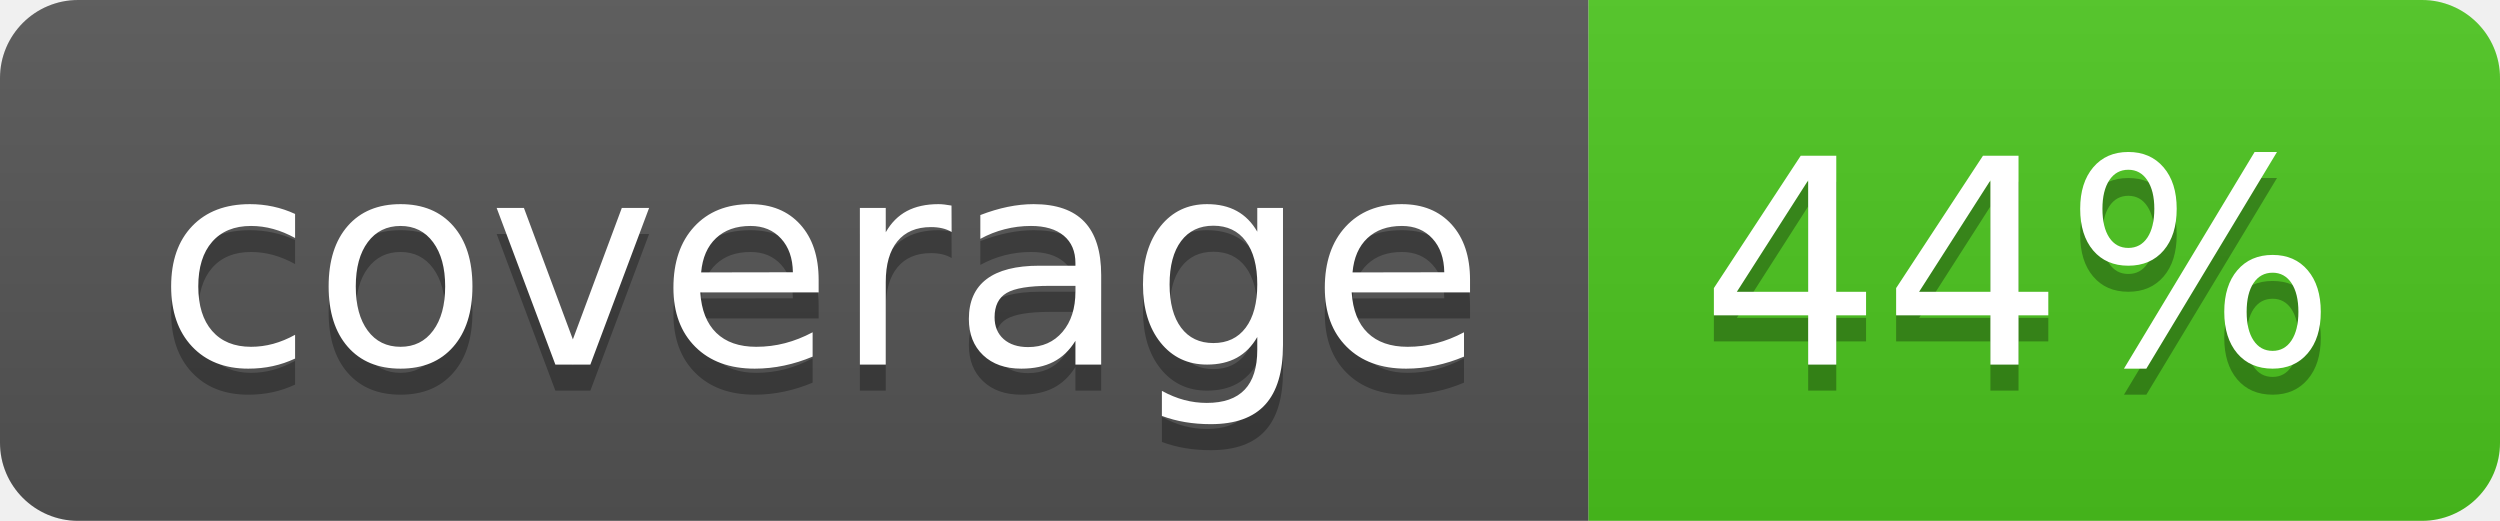
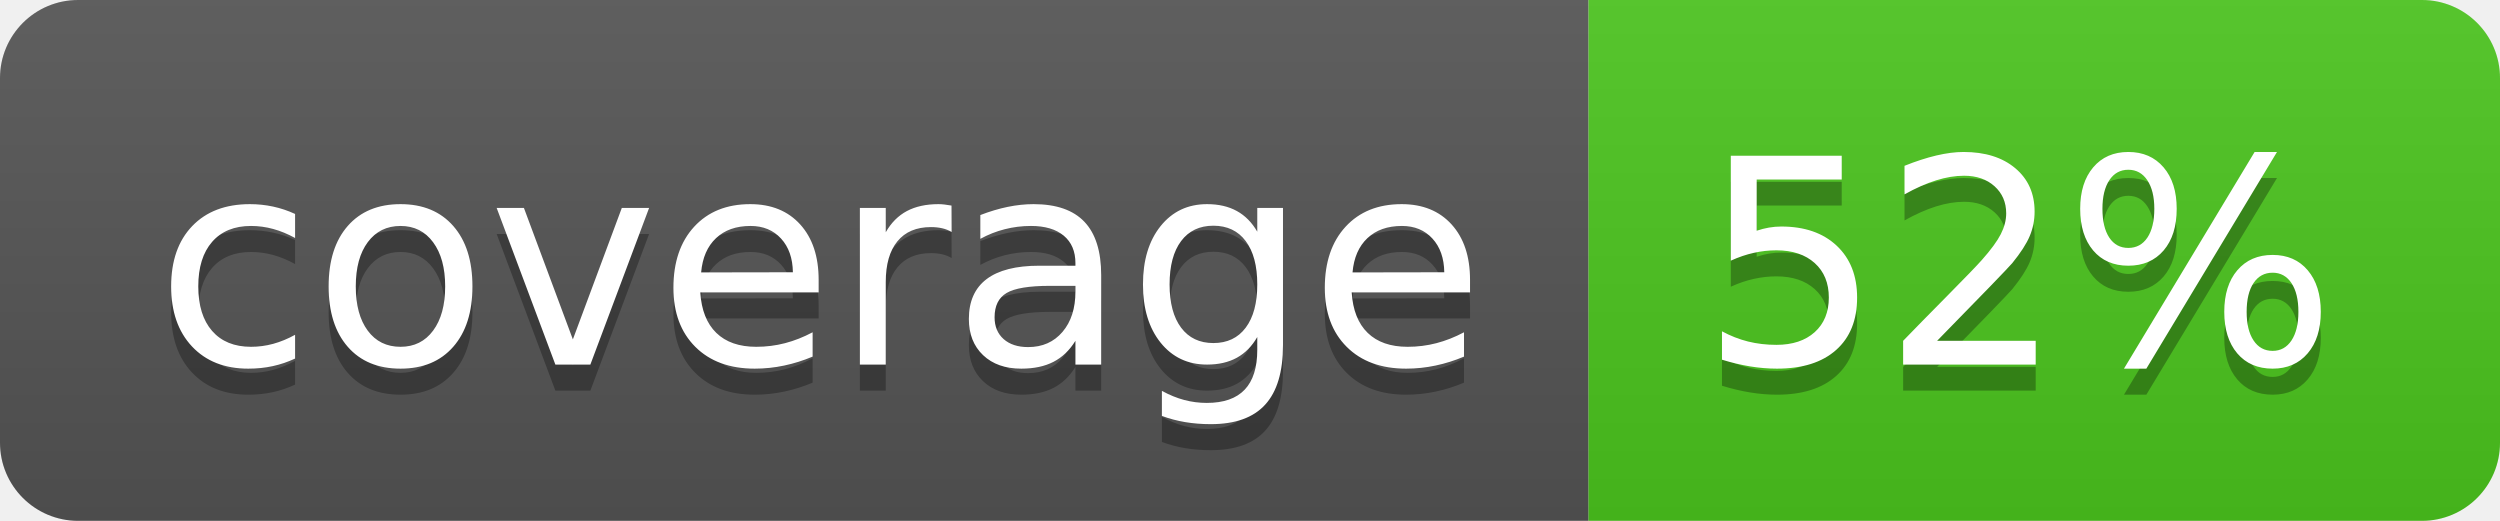
<svg xmlns="http://www.w3.org/2000/svg" width="96" height="20">
  <linearGradient id="b" x2="0" y2="100%">
    <stop offset="0" stop-color="#bbb" stop-opacity=".1" />
    <stop offset="1" stop-opacity=".1" />
  </linearGradient>
  <clipPath id="a">
    <rect width="96" height="20" rx="3" fill="#fff" />
  </clipPath>
  <g clip-path="url(#a)">
    <path fill="#555" d="M0 0h61v20H0z" />
    <path fill="#4CC61E" d="M61 0h35v20H61z" />
    <path fill="url(#b)" d="M0 0h96v20H0z" />
  </g>
  <g fill="#fff" text-anchor="middle" font-family="DejaVu Sans,Verdana,Geneva,sans-serif" font-size="110">
    <text x="315" y="150" fill="#010101" fill-opacity=".3" transform="scale(.1)" textLength="510">coverage</text>
    <text x="315" y="140" transform="scale(.1)" textLength="510">coverage</text>
-     <text x="775" y="150" fill="#010101" fill-opacity=".3" transform="scale(.1)" textLength="250">44%</text>
-     <text x="775" y="140" transform="scale(.1)" textLength="250">44%</text>
+     <text x="775" y="150" fill="#010101" fill-opacity=".3" transform="scale(.1)" textLength="250">52%</text>
+     <text x="775" y="140" transform="scale(.1)" textLength="250">52%</text>
  </g>
</svg>
